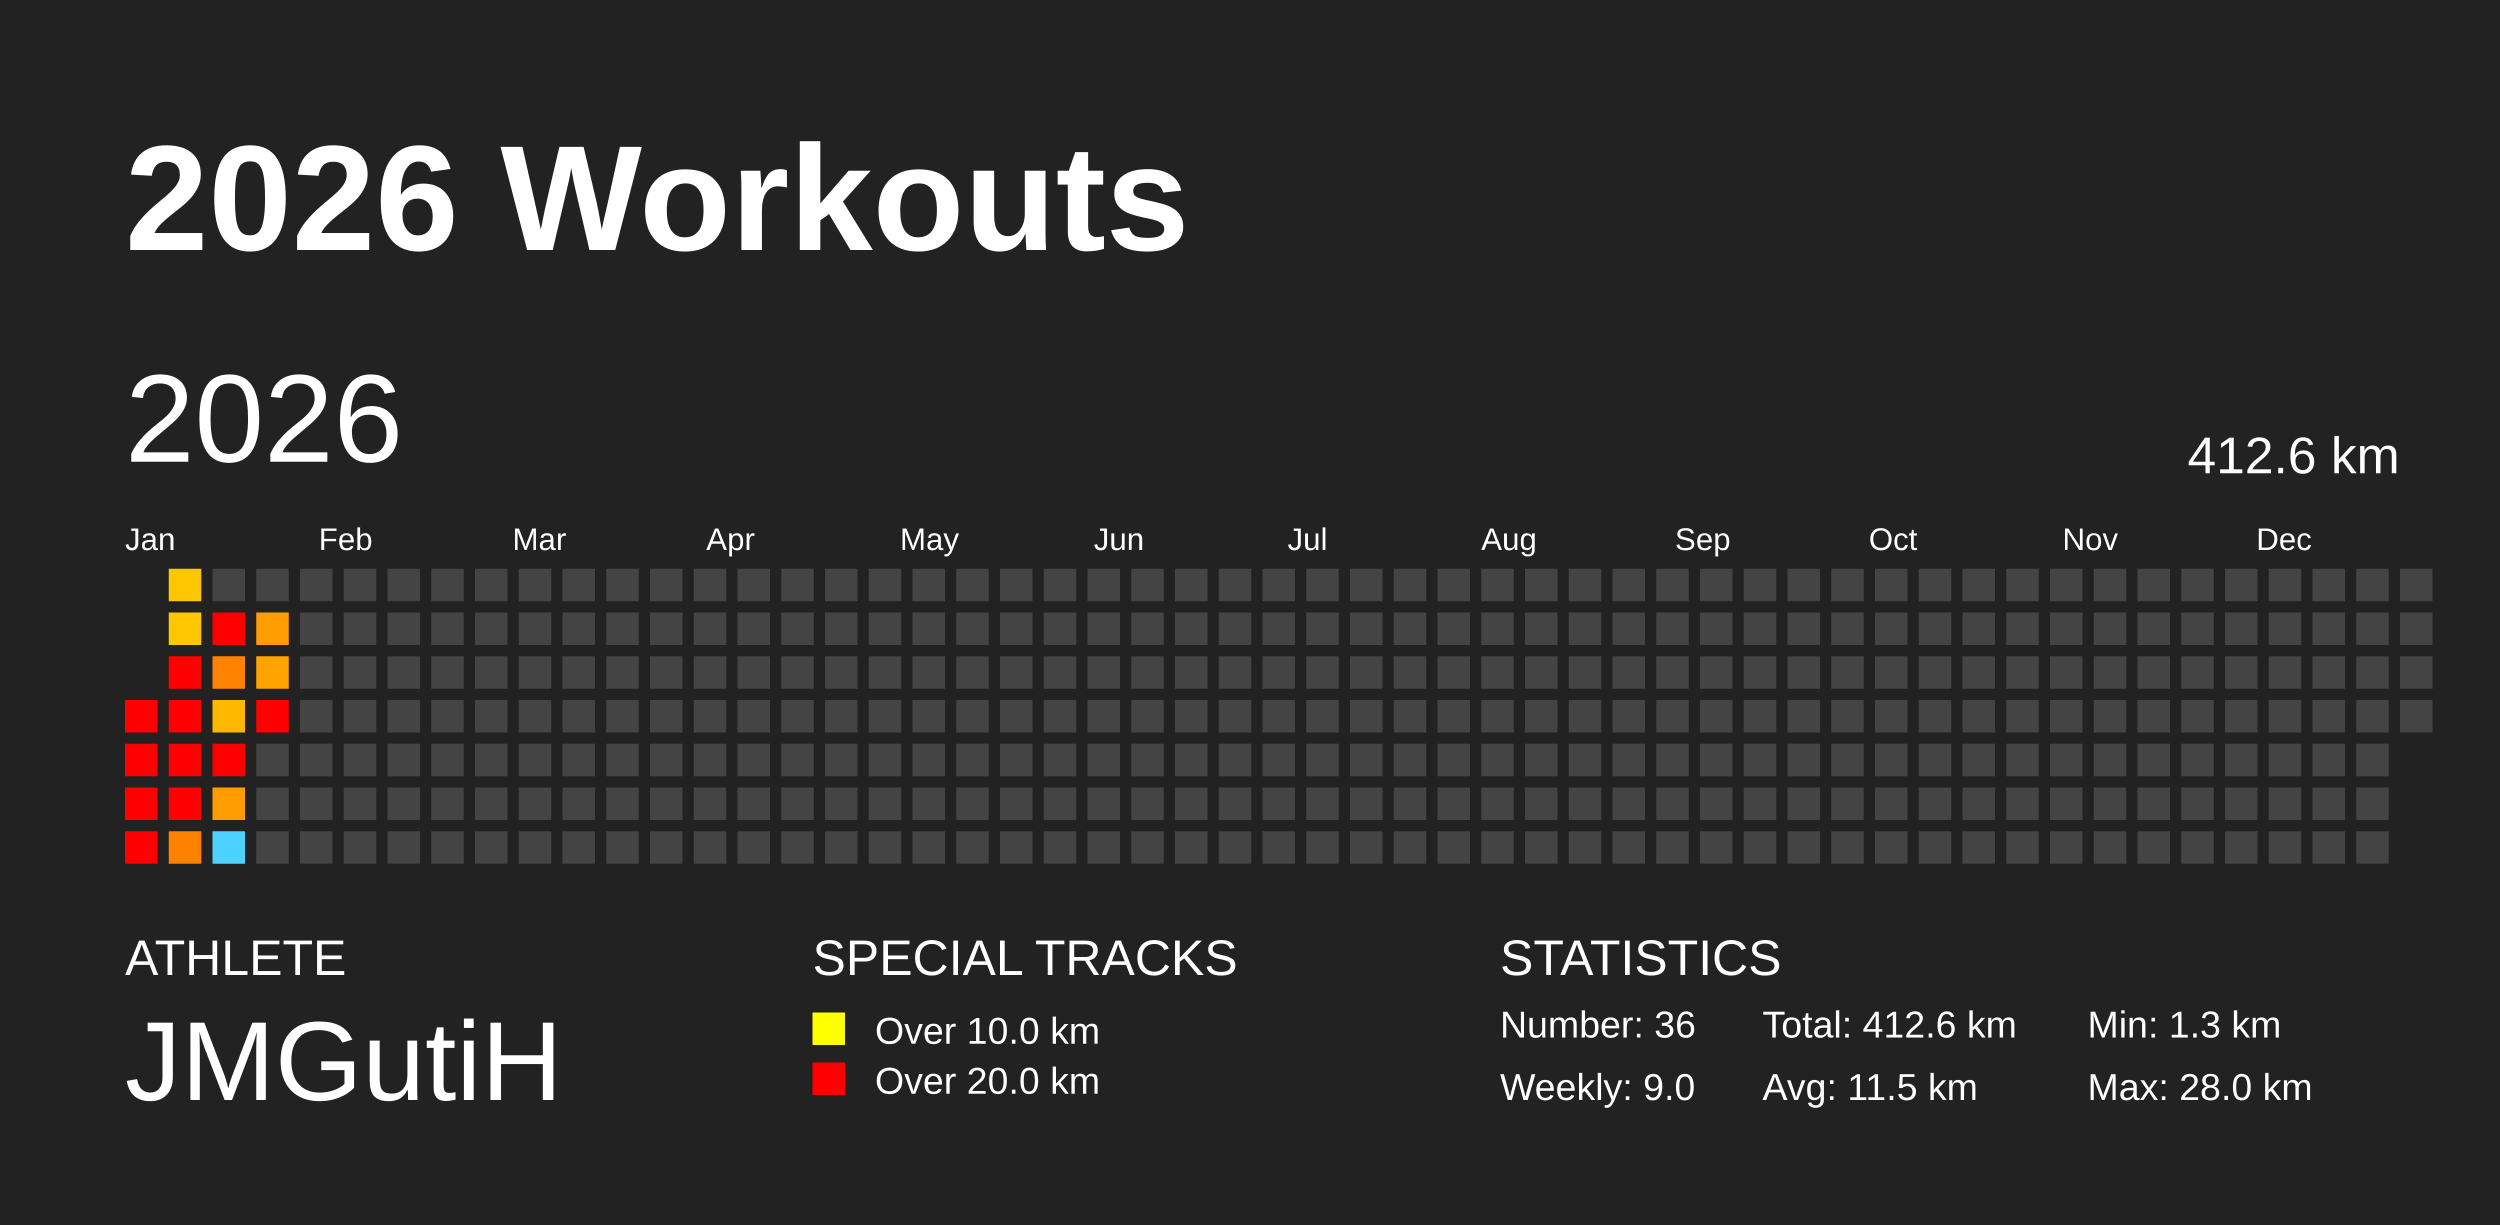
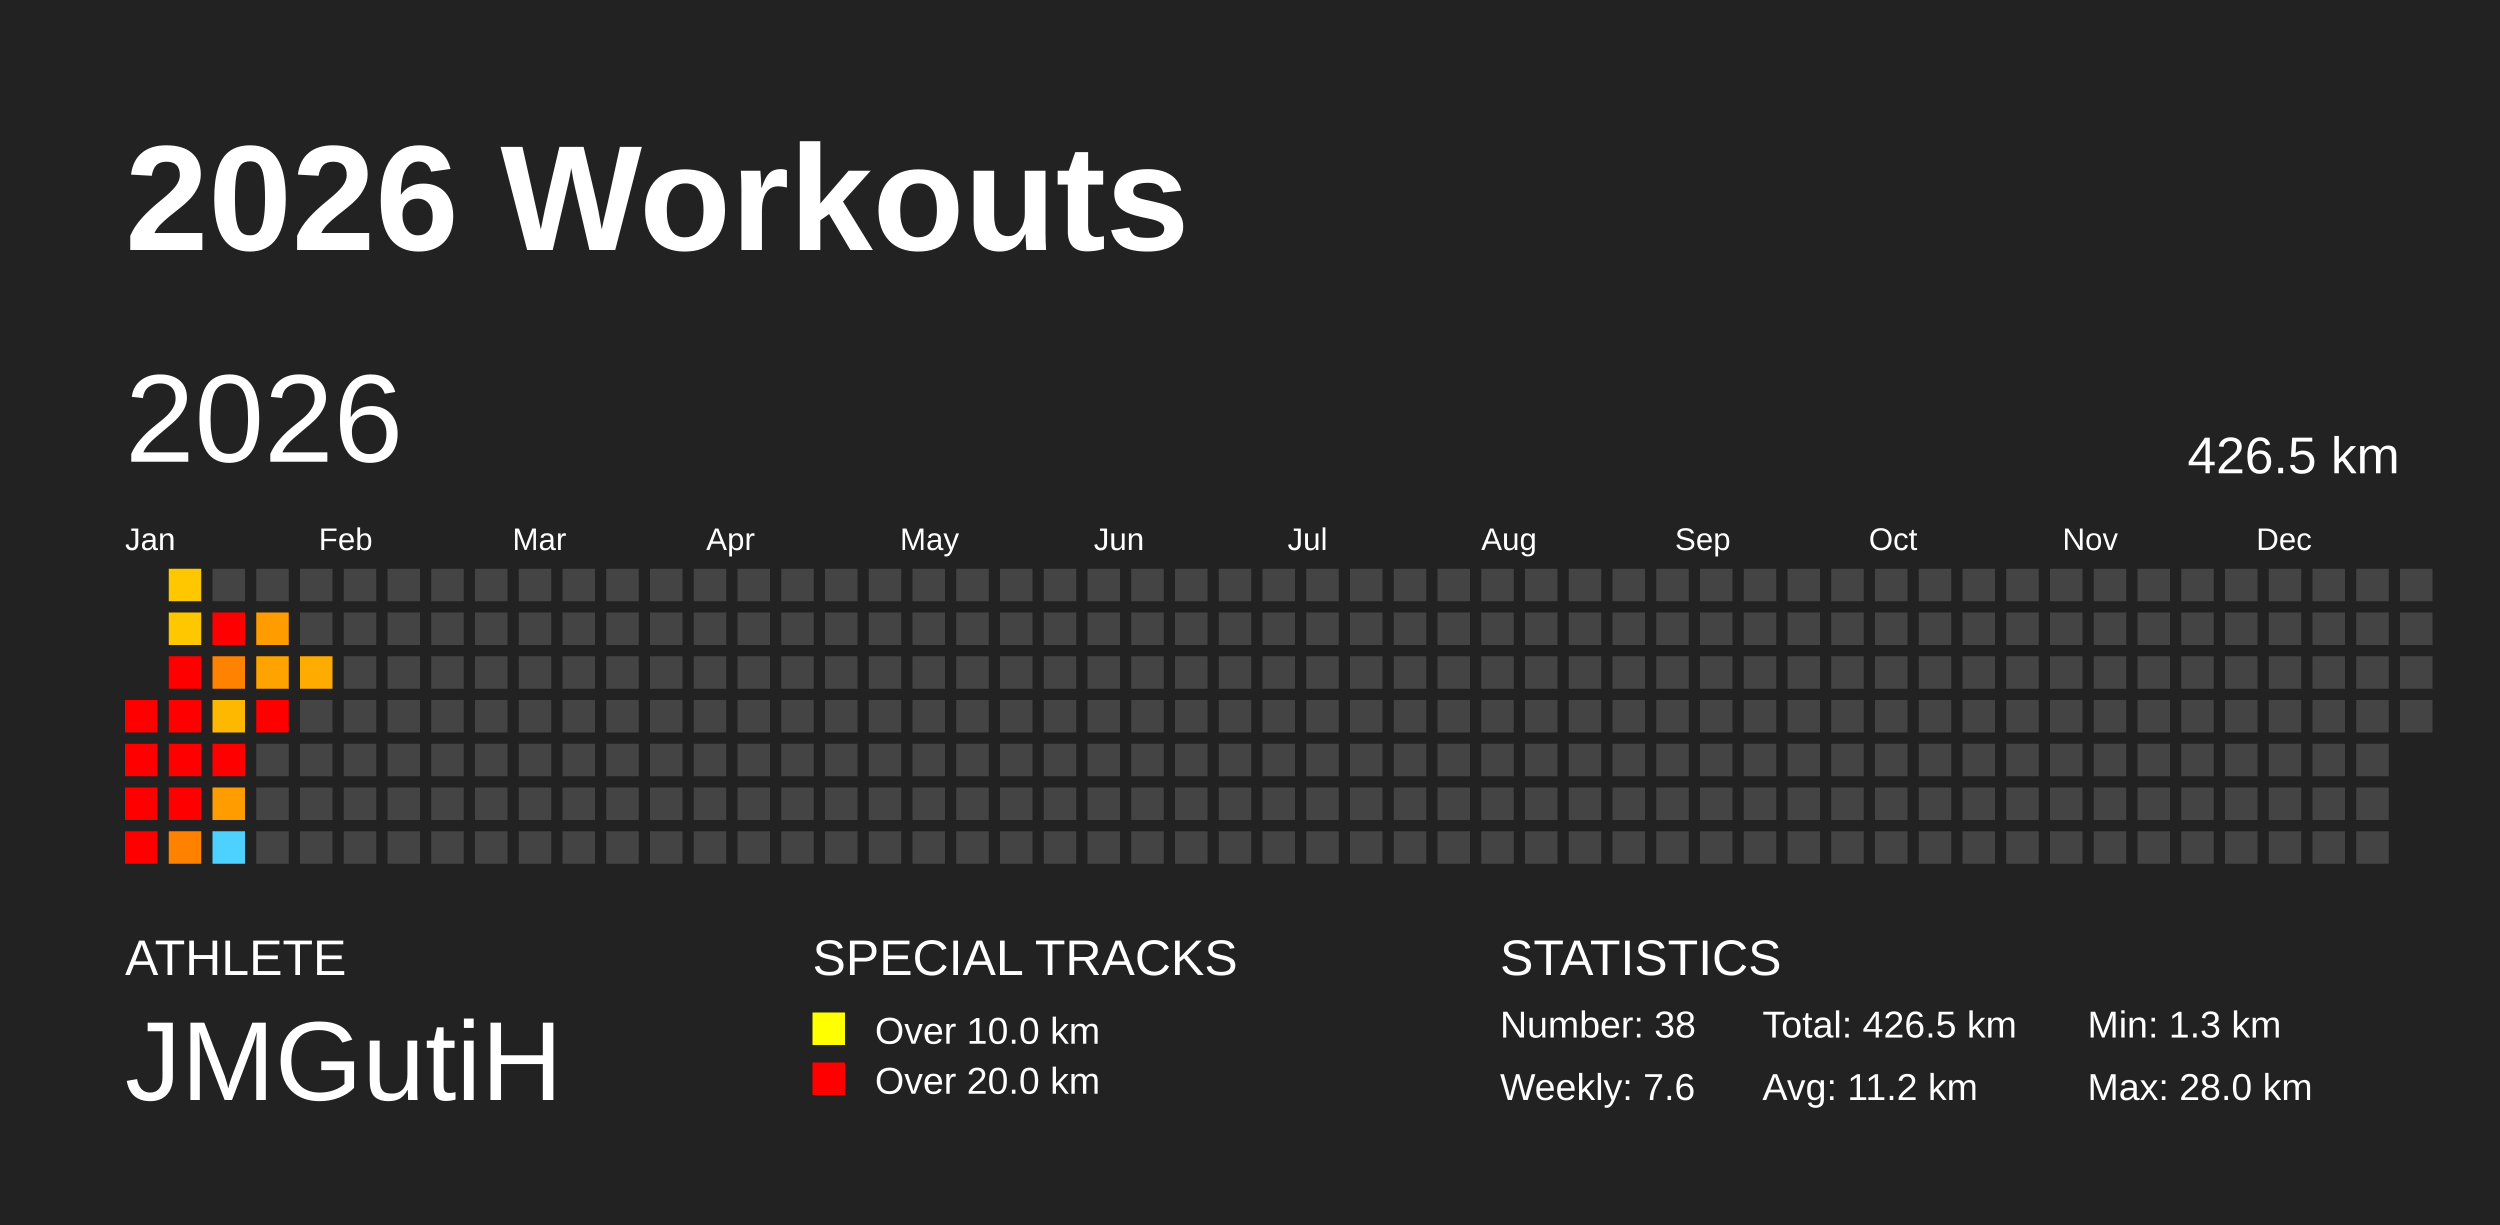
<svg xmlns="http://www.w3.org/2000/svg" baseProfile="full" height="98mm" version="1.1" viewBox="0,0,200,98" width="200mm">
  <defs />
  <rect fill="#222222" height="98" width="200" x="0" y="0" />
  <text fill="#FFFFFF" style="font-size:12px; font-family:Arial; font-weight:bold;" x="10" y="20">2026 Workouts</text>
  <text fill="#FFFFFF" style="font-size:4px; font-family:Arial" x="10" y="78">ATHLETE</text>
  <text fill="#FFFFFF" style="font-size:9px; font-family:Arial" x="10" y="88">JMGutiH</text>
  <text fill="#FFFFFF" style="font-size:4px; font-family:Arial" x="65" y="78">SPECIAL TRACKS</text>
  <rect fill="yellow" height="2.6" width="2.6" x="65" y="81" />
  <text fill="#FFFFFF" style="font-size:3px; font-family:Arial" x="70" y="83.5">Over 10.0 km</text>
  <rect fill="red" height="2.6" width="2.6" x="65" y="85" />
  <text fill="#FFFFFF" style="font-size:3px; font-family:Arial" x="70" y="87.5">Over 20.0 km</text>
  <text fill="#FFFFFF" style="font-size:4px; font-family:Arial" x="120" y="78">STATISTICS</text>
-   <text fill="#FFFFFF" style="font-size:3px; font-family:Arial" x="120" y="83">Number: 36</text>
-   <text fill="#FFFFFF" style="font-size:3px; font-family:Arial" x="120" y="88">Weekly: 9.0</text>
-   <text fill="#FFFFFF" style="font-size:3px; font-family:Arial" x="141" y="83">Total: 412.6 km</text>
-   <text fill="#FFFFFF" style="font-size:3px; font-family:Arial" x="141" y="88">Avg: 11.5 km</text>
+   <text fill="#FFFFFF" style="font-size:3px; font-family:Arial" x="120" y="83">Number: 38</text>
+   <text fill="#FFFFFF" style="font-size:3px; font-family:Arial" x="120" y="88">Weekly: 7.6</text>
+   <text fill="#FFFFFF" style="font-size:3px; font-family:Arial" x="141" y="83">Total: 426.5 km</text>
+   <text fill="#FFFFFF" style="font-size:3px; font-family:Arial" x="141" y="88">Avg: 11.2 km</text>
  <text fill="#FFFFFF" style="font-size:3px; font-family:Arial" x="167" y="83">Min: 1.3 km</text>
  <text fill="#FFFFFF" style="font-size:3px; font-family:Arial" x="167" y="88">Max: 28.0 km</text>
  <text dominant-baseline="hanging" fill="#FFFFFF" style="font-size:10.0px; font-family:Arial;" x="10" y="30">2026</text>
-   <text dominant-baseline="hanging" fill="#FFFFFF" style="font-size:4.125px; font-family:Arial;" x="175" y="35">412.6 km</text>
+   <text dominant-baseline="hanging" fill="#FFFFFF" style="font-size:4.125px; font-family:Arial;" x="175" y="35">426.5 km</text>
  <text fill="#FFFFFF" style="font-size:2.5px; font-family:Arial" x="10.0" y="44">Jan</text>
  <text fill="#FFFFFF" style="font-size:2.5px; font-family:Arial" x="25.5" y="44">Feb</text>
  <text fill="#FFFFFF" style="font-size:2.5px; font-family:Arial" x="41.0" y="44">Mar</text>
  <text fill="#FFFFFF" style="font-size:2.5px; font-family:Arial" x="56.5" y="44">Apr</text>
  <text fill="#FFFFFF" style="font-size:2.5px; font-family:Arial" x="72.0" y="44">May</text>
  <text fill="#FFFFFF" style="font-size:2.5px; font-family:Arial" x="87.5" y="44">Jun</text>
  <text fill="#FFFFFF" style="font-size:2.5px; font-family:Arial" x="103.0" y="44">Jul</text>
  <text fill="#FFFFFF" style="font-size:2.5px; font-family:Arial" x="118.5" y="44">Aug</text>
  <text fill="#FFFFFF" style="font-size:2.5px; font-family:Arial" x="134.0" y="44">Sep</text>
  <text fill="#FFFFFF" style="font-size:2.5px; font-family:Arial" x="149.5" y="44">Oct</text>
  <text fill="#FFFFFF" style="font-size:2.5px; font-family:Arial" x="165.0" y="44">Nov</text>
  <text fill="#FFFFFF" style="font-size:2.5px; font-family:Arial" x="180.5" y="44">Dec</text>
  <rect fill="red" height="2.6" width="2.6" x="10.0" y="56.0" />
  <rect fill="red" height="2.6" width="2.6" x="10.0" y="59.5" />
  <rect fill="red" height="2.6" width="2.6" x="10.0" y="63.0" />
  <rect fill="red" height="2.6" width="2.6" x="10.0" y="66.5" />
  <rect fill="#ffc700" height="2.6" width="2.6" x="13.5" y="45.5" />
  <rect fill="#ffc700" height="2.6" width="2.6" x="13.5" y="49.0" />
  <rect fill="red" height="2.6" width="2.6" x="13.5" y="52.5" />
  <rect fill="red" height="2.6" width="2.6" x="13.5" y="56.0" />
  <rect fill="red" height="2.6" width="2.6" x="13.5" y="59.5" />
  <rect fill="red" height="2.6" width="2.6" x="13.5" y="63.0" />
  <rect fill="#ff8100" height="2.6" width="2.6" x="13.5" y="66.5" />
  <rect fill="#444444" height="2.6" width="2.6" x="17.0" y="45.5" />
  <rect fill="red" height="2.6" width="2.6" x="17.0" y="49.0" />
  <rect fill="#ff8300" height="2.6" width="2.6" x="17.0" y="52.5" />
  <rect fill="#ffb800" height="2.6" width="2.6" x="17.0" y="56.0" />
  <rect fill="red" height="2.6" width="2.6" x="17.0" y="59.5" />
  <rect fill="#ff9d00" height="2.6" width="2.6" x="17.0" y="63.0" />
  <rect fill="#4dd2ff" height="2.6" width="2.6" x="17.0" y="66.5" />
  <rect fill="#444444" height="2.6" width="2.6" x="20.5" y="45.5" />
  <rect fill="#ff9d00" height="2.6" width="2.6" x="20.5" y="49.0" />
  <rect fill="#ffa300" height="2.6" width="2.6" x="20.5" y="52.5" />
  <rect fill="red" height="2.6" width="2.6" x="20.5" y="56.0" />
  <rect fill="#444444" height="2.6" width="2.6" x="20.5" y="59.5" />
  <rect fill="#444444" height="2.6" width="2.6" x="20.5" y="63.0" />
  <rect fill="#444444" height="2.6" width="2.6" x="20.5" y="66.5" />
  <rect fill="#444444" height="2.6" width="2.6" x="24.0" y="45.5" />
  <rect fill="#444444" height="2.6" width="2.6" x="24.0" y="49.0" />
-   <rect fill="#444444" height="2.6" width="2.6" x="24.0" y="52.5" />
+   <rect fill="#ffac00" height="2.6" width="2.6" x="24.0" y="52.5" />
  <rect fill="#444444" height="2.6" width="2.6" x="24.0" y="56.0" />
  <rect fill="#444444" height="2.6" width="2.6" x="24.0" y="59.5" />
  <rect fill="#444444" height="2.6" width="2.6" x="24.0" y="63.0" />
  <rect fill="#444444" height="2.6" width="2.6" x="24.0" y="66.5" />
  <rect fill="#444444" height="2.6" width="2.6" x="27.5" y="45.5" />
  <rect fill="#444444" height="2.6" width="2.6" x="27.5" y="49.0" />
  <rect fill="#444444" height="2.6" width="2.6" x="27.5" y="52.5" />
  <rect fill="#444444" height="2.6" width="2.6" x="27.5" y="56.0" />
  <rect fill="#444444" height="2.6" width="2.6" x="27.5" y="59.5" />
  <rect fill="#444444" height="2.6" width="2.6" x="27.5" y="63.0" />
  <rect fill="#444444" height="2.6" width="2.6" x="27.5" y="66.5" />
  <rect fill="#444444" height="2.6" width="2.6" x="31.0" y="45.5" />
  <rect fill="#444444" height="2.6" width="2.6" x="31.0" y="49.0" />
  <rect fill="#444444" height="2.6" width="2.6" x="31.0" y="52.5" />
  <rect fill="#444444" height="2.6" width="2.6" x="31.0" y="56.0" />
  <rect fill="#444444" height="2.6" width="2.6" x="31.0" y="59.5" />
  <rect fill="#444444" height="2.6" width="2.6" x="31.0" y="63.0" />
  <rect fill="#444444" height="2.6" width="2.6" x="31.0" y="66.5" />
  <rect fill="#444444" height="2.6" width="2.6" x="34.5" y="45.5" />
  <rect fill="#444444" height="2.6" width="2.6" x="34.5" y="49.0" />
  <rect fill="#444444" height="2.6" width="2.6" x="34.5" y="52.5" />
  <rect fill="#444444" height="2.6" width="2.6" x="34.5" y="56.0" />
  <rect fill="#444444" height="2.6" width="2.6" x="34.5" y="59.5" />
  <rect fill="#444444" height="2.6" width="2.6" x="34.5" y="63.0" />
  <rect fill="#444444" height="2.6" width="2.6" x="34.5" y="66.5" />
  <rect fill="#444444" height="2.6" width="2.6" x="38.0" y="45.5" />
  <rect fill="#444444" height="2.6" width="2.6" x="38.0" y="49.0" />
  <rect fill="#444444" height="2.6" width="2.6" x="38.0" y="52.5" />
  <rect fill="#444444" height="2.6" width="2.6" x="38.0" y="56.0" />
  <rect fill="#444444" height="2.6" width="2.6" x="38.0" y="59.5" />
  <rect fill="#444444" height="2.6" width="2.6" x="38.0" y="63.0" />
  <rect fill="#444444" height="2.6" width="2.6" x="38.0" y="66.5" />
  <rect fill="#444444" height="2.6" width="2.6" x="41.5" y="45.5" />
  <rect fill="#444444" height="2.6" width="2.6" x="41.5" y="49.0" />
  <rect fill="#444444" height="2.6" width="2.6" x="41.5" y="52.5" />
  <rect fill="#444444" height="2.6" width="2.6" x="41.5" y="56.0" />
  <rect fill="#444444" height="2.6" width="2.6" x="41.5" y="59.5" />
  <rect fill="#444444" height="2.6" width="2.6" x="41.5" y="63.0" />
  <rect fill="#444444" height="2.6" width="2.6" x="41.5" y="66.5" />
  <rect fill="#444444" height="2.6" width="2.6" x="45.0" y="45.5" />
  <rect fill="#444444" height="2.6" width="2.6" x="45.0" y="49.0" />
  <rect fill="#444444" height="2.6" width="2.6" x="45.0" y="52.5" />
  <rect fill="#444444" height="2.6" width="2.6" x="45.0" y="56.0" />
  <rect fill="#444444" height="2.6" width="2.6" x="45.0" y="59.5" />
  <rect fill="#444444" height="2.6" width="2.6" x="45.0" y="63.0" />
  <rect fill="#444444" height="2.6" width="2.6" x="45.0" y="66.5" />
  <rect fill="#444444" height="2.6" width="2.6" x="48.5" y="45.5" />
  <rect fill="#444444" height="2.6" width="2.6" x="48.5" y="49.0" />
  <rect fill="#444444" height="2.6" width="2.6" x="48.5" y="52.5" />
  <rect fill="#444444" height="2.6" width="2.6" x="48.5" y="56.0" />
  <rect fill="#444444" height="2.6" width="2.6" x="48.5" y="59.5" />
  <rect fill="#444444" height="2.6" width="2.6" x="48.5" y="63.0" />
  <rect fill="#444444" height="2.6" width="2.6" x="48.5" y="66.5" />
  <rect fill="#444444" height="2.6" width="2.6" x="52.0" y="45.5" />
  <rect fill="#444444" height="2.6" width="2.6" x="52.0" y="49.0" />
  <rect fill="#444444" height="2.6" width="2.6" x="52.0" y="52.5" />
  <rect fill="#444444" height="2.6" width="2.6" x="52.0" y="56.0" />
  <rect fill="#444444" height="2.6" width="2.6" x="52.0" y="59.5" />
  <rect fill="#444444" height="2.6" width="2.6" x="52.0" y="63.0" />
  <rect fill="#444444" height="2.6" width="2.6" x="52.0" y="66.5" />
  <rect fill="#444444" height="2.6" width="2.6" x="55.5" y="45.5" />
  <rect fill="#444444" height="2.6" width="2.6" x="55.5" y="49.0" />
  <rect fill="#444444" height="2.6" width="2.6" x="55.5" y="52.5" />
  <rect fill="#444444" height="2.6" width="2.6" x="55.5" y="56.0" />
  <rect fill="#444444" height="2.6" width="2.6" x="55.5" y="59.5" />
  <rect fill="#444444" height="2.6" width="2.6" x="55.5" y="63.0" />
  <rect fill="#444444" height="2.6" width="2.6" x="55.5" y="66.5" />
  <rect fill="#444444" height="2.6" width="2.6" x="59.0" y="45.5" />
  <rect fill="#444444" height="2.6" width="2.6" x="59.0" y="49.0" />
  <rect fill="#444444" height="2.6" width="2.6" x="59.0" y="52.5" />
  <rect fill="#444444" height="2.6" width="2.6" x="59.0" y="56.0" />
  <rect fill="#444444" height="2.6" width="2.6" x="59.0" y="59.5" />
  <rect fill="#444444" height="2.6" width="2.6" x="59.0" y="63.0" />
  <rect fill="#444444" height="2.6" width="2.6" x="59.0" y="66.5" />
  <rect fill="#444444" height="2.6" width="2.6" x="62.5" y="45.5" />
  <rect fill="#444444" height="2.6" width="2.6" x="62.5" y="49.0" />
  <rect fill="#444444" height="2.6" width="2.6" x="62.5" y="52.5" />
  <rect fill="#444444" height="2.6" width="2.6" x="62.5" y="56.0" />
  <rect fill="#444444" height="2.6" width="2.6" x="62.5" y="59.5" />
  <rect fill="#444444" height="2.6" width="2.6" x="62.5" y="63.0" />
  <rect fill="#444444" height="2.6" width="2.6" x="62.5" y="66.5" />
  <rect fill="#444444" height="2.6" width="2.6" x="66.0" y="45.5" />
  <rect fill="#444444" height="2.6" width="2.6" x="66.0" y="49.0" />
  <rect fill="#444444" height="2.6" width="2.6" x="66.0" y="52.5" />
  <rect fill="#444444" height="2.6" width="2.6" x="66.0" y="56.0" />
  <rect fill="#444444" height="2.6" width="2.6" x="66.0" y="59.5" />
  <rect fill="#444444" height="2.6" width="2.6" x="66.0" y="63.0" />
  <rect fill="#444444" height="2.6" width="2.6" x="66.0" y="66.5" />
  <rect fill="#444444" height="2.6" width="2.6" x="69.5" y="45.5" />
  <rect fill="#444444" height="2.6" width="2.6" x="69.5" y="49.0" />
  <rect fill="#444444" height="2.6" width="2.6" x="69.5" y="52.5" />
  <rect fill="#444444" height="2.6" width="2.6" x="69.5" y="56.0" />
  <rect fill="#444444" height="2.6" width="2.6" x="69.5" y="59.5" />
  <rect fill="#444444" height="2.6" width="2.6" x="69.5" y="63.0" />
  <rect fill="#444444" height="2.6" width="2.6" x="69.5" y="66.5" />
  <rect fill="#444444" height="2.6" width="2.6" x="73.0" y="45.5" />
  <rect fill="#444444" height="2.6" width="2.6" x="73.0" y="49.0" />
  <rect fill="#444444" height="2.6" width="2.6" x="73.0" y="52.5" />
  <rect fill="#444444" height="2.6" width="2.6" x="73.0" y="56.0" />
  <rect fill="#444444" height="2.6" width="2.6" x="73.0" y="59.5" />
  <rect fill="#444444" height="2.6" width="2.6" x="73.0" y="63.0" />
  <rect fill="#444444" height="2.6" width="2.6" x="73.0" y="66.5" />
  <rect fill="#444444" height="2.6" width="2.6" x="76.5" y="45.5" />
  <rect fill="#444444" height="2.6" width="2.6" x="76.5" y="49.0" />
  <rect fill="#444444" height="2.6" width="2.6" x="76.5" y="52.5" />
  <rect fill="#444444" height="2.6" width="2.6" x="76.5" y="56.0" />
  <rect fill="#444444" height="2.6" width="2.6" x="76.5" y="59.5" />
  <rect fill="#444444" height="2.6" width="2.6" x="76.5" y="63.0" />
  <rect fill="#444444" height="2.6" width="2.6" x="76.5" y="66.5" />
  <rect fill="#444444" height="2.6" width="2.6" x="80.0" y="45.5" />
  <rect fill="#444444" height="2.6" width="2.6" x="80.0" y="49.0" />
  <rect fill="#444444" height="2.6" width="2.6" x="80.0" y="52.5" />
  <rect fill="#444444" height="2.6" width="2.6" x="80.0" y="56.0" />
  <rect fill="#444444" height="2.6" width="2.6" x="80.0" y="59.5" />
  <rect fill="#444444" height="2.6" width="2.6" x="80.0" y="63.0" />
  <rect fill="#444444" height="2.6" width="2.6" x="80.0" y="66.5" />
  <rect fill="#444444" height="2.6" width="2.6" x="83.5" y="45.5" />
  <rect fill="#444444" height="2.6" width="2.6" x="83.5" y="49.0" />
  <rect fill="#444444" height="2.6" width="2.6" x="83.5" y="52.5" />
  <rect fill="#444444" height="2.6" width="2.6" x="83.5" y="56.0" />
  <rect fill="#444444" height="2.6" width="2.6" x="83.5" y="59.5" />
  <rect fill="#444444" height="2.6" width="2.6" x="83.5" y="63.0" />
  <rect fill="#444444" height="2.6" width="2.6" x="83.5" y="66.5" />
  <rect fill="#444444" height="2.6" width="2.6" x="87.0" y="45.5" />
  <rect fill="#444444" height="2.6" width="2.6" x="87.0" y="49.0" />
  <rect fill="#444444" height="2.6" width="2.6" x="87.0" y="52.5" />
  <rect fill="#444444" height="2.6" width="2.6" x="87.0" y="56.0" />
  <rect fill="#444444" height="2.6" width="2.6" x="87.0" y="59.5" />
  <rect fill="#444444" height="2.6" width="2.6" x="87.0" y="63.0" />
  <rect fill="#444444" height="2.6" width="2.6" x="87.0" y="66.5" />
  <rect fill="#444444" height="2.6" width="2.6" x="90.5" y="45.5" />
  <rect fill="#444444" height="2.6" width="2.6" x="90.5" y="49.0" />
  <rect fill="#444444" height="2.6" width="2.6" x="90.5" y="52.5" />
  <rect fill="#444444" height="2.6" width="2.6" x="90.5" y="56.0" />
  <rect fill="#444444" height="2.6" width="2.6" x="90.5" y="59.5" />
  <rect fill="#444444" height="2.6" width="2.6" x="90.5" y="63.0" />
  <rect fill="#444444" height="2.6" width="2.6" x="90.5" y="66.5" />
  <rect fill="#444444" height="2.6" width="2.6" x="94.0" y="45.5" />
  <rect fill="#444444" height="2.6" width="2.6" x="94.0" y="49.0" />
  <rect fill="#444444" height="2.6" width="2.6" x="94.0" y="52.5" />
  <rect fill="#444444" height="2.6" width="2.6" x="94.0" y="56.0" />
  <rect fill="#444444" height="2.6" width="2.6" x="94.0" y="59.5" />
  <rect fill="#444444" height="2.6" width="2.6" x="94.0" y="63.0" />
  <rect fill="#444444" height="2.6" width="2.6" x="94.0" y="66.5" />
  <rect fill="#444444" height="2.6" width="2.6" x="97.5" y="45.5" />
  <rect fill="#444444" height="2.6" width="2.6" x="97.5" y="49.0" />
  <rect fill="#444444" height="2.6" width="2.6" x="97.5" y="52.5" />
  <rect fill="#444444" height="2.6" width="2.6" x="97.5" y="56.0" />
  <rect fill="#444444" height="2.6" width="2.6" x="97.5" y="59.5" />
  <rect fill="#444444" height="2.6" width="2.6" x="97.5" y="63.0" />
  <rect fill="#444444" height="2.6" width="2.6" x="97.5" y="66.5" />
  <rect fill="#444444" height="2.6" width="2.6" x="101.0" y="45.5" />
  <rect fill="#444444" height="2.6" width="2.6" x="101.0" y="49.0" />
  <rect fill="#444444" height="2.6" width="2.6" x="101.0" y="52.5" />
  <rect fill="#444444" height="2.6" width="2.6" x="101.0" y="56.0" />
  <rect fill="#444444" height="2.6" width="2.6" x="101.0" y="59.5" />
  <rect fill="#444444" height="2.6" width="2.6" x="101.0" y="63.0" />
  <rect fill="#444444" height="2.6" width="2.6" x="101.0" y="66.5" />
  <rect fill="#444444" height="2.6" width="2.6" x="104.5" y="45.5" />
  <rect fill="#444444" height="2.6" width="2.6" x="104.5" y="49.0" />
  <rect fill="#444444" height="2.6" width="2.6" x="104.5" y="52.5" />
  <rect fill="#444444" height="2.6" width="2.6" x="104.5" y="56.0" />
  <rect fill="#444444" height="2.6" width="2.6" x="104.5" y="59.5" />
  <rect fill="#444444" height="2.6" width="2.6" x="104.5" y="63.0" />
  <rect fill="#444444" height="2.6" width="2.6" x="104.5" y="66.5" />
  <rect fill="#444444" height="2.6" width="2.6" x="108.0" y="45.5" />
  <rect fill="#444444" height="2.6" width="2.6" x="108.0" y="49.0" />
  <rect fill="#444444" height="2.6" width="2.6" x="108.0" y="52.5" />
  <rect fill="#444444" height="2.6" width="2.6" x="108.0" y="56.0" />
  <rect fill="#444444" height="2.6" width="2.6" x="108.0" y="59.5" />
  <rect fill="#444444" height="2.6" width="2.6" x="108.0" y="63.0" />
  <rect fill="#444444" height="2.6" width="2.6" x="108.0" y="66.5" />
  <rect fill="#444444" height="2.6" width="2.6" x="111.5" y="45.5" />
  <rect fill="#444444" height="2.6" width="2.6" x="111.5" y="49.0" />
  <rect fill="#444444" height="2.6" width="2.6" x="111.5" y="52.5" />
  <rect fill="#444444" height="2.6" width="2.6" x="111.5" y="56.0" />
  <rect fill="#444444" height="2.6" width="2.6" x="111.5" y="59.5" />
  <rect fill="#444444" height="2.6" width="2.6" x="111.5" y="63.0" />
  <rect fill="#444444" height="2.6" width="2.6" x="111.5" y="66.5" />
  <rect fill="#444444" height="2.6" width="2.6" x="115.0" y="45.5" />
  <rect fill="#444444" height="2.6" width="2.6" x="115.0" y="49.0" />
  <rect fill="#444444" height="2.6" width="2.6" x="115.0" y="52.5" />
  <rect fill="#444444" height="2.6" width="2.6" x="115.0" y="56.0" />
  <rect fill="#444444" height="2.6" width="2.6" x="115.0" y="59.5" />
  <rect fill="#444444" height="2.6" width="2.6" x="115.0" y="63.0" />
  <rect fill="#444444" height="2.6" width="2.6" x="115.0" y="66.5" />
  <rect fill="#444444" height="2.6" width="2.6" x="118.5" y="45.5" />
  <rect fill="#444444" height="2.6" width="2.6" x="118.5" y="49.0" />
  <rect fill="#444444" height="2.6" width="2.6" x="118.5" y="52.5" />
  <rect fill="#444444" height="2.6" width="2.6" x="118.5" y="56.0" />
  <rect fill="#444444" height="2.6" width="2.6" x="118.5" y="59.5" />
  <rect fill="#444444" height="2.6" width="2.6" x="118.5" y="63.0" />
  <rect fill="#444444" height="2.6" width="2.6" x="118.5" y="66.5" />
  <rect fill="#444444" height="2.6" width="2.6" x="122.0" y="45.5" />
  <rect fill="#444444" height="2.6" width="2.6" x="122.0" y="49.0" />
  <rect fill="#444444" height="2.6" width="2.6" x="122.0" y="52.5" />
  <rect fill="#444444" height="2.6" width="2.6" x="122.0" y="56.0" />
  <rect fill="#444444" height="2.6" width="2.6" x="122.0" y="59.5" />
  <rect fill="#444444" height="2.6" width="2.6" x="122.0" y="63.0" />
  <rect fill="#444444" height="2.6" width="2.6" x="122.0" y="66.5" />
  <rect fill="#444444" height="2.6" width="2.6" x="125.5" y="45.5" />
  <rect fill="#444444" height="2.6" width="2.6" x="125.5" y="49.0" />
  <rect fill="#444444" height="2.6" width="2.6" x="125.5" y="52.5" />
  <rect fill="#444444" height="2.6" width="2.6" x="125.5" y="56.0" />
  <rect fill="#444444" height="2.6" width="2.6" x="125.5" y="59.5" />
  <rect fill="#444444" height="2.6" width="2.6" x="125.5" y="63.0" />
  <rect fill="#444444" height="2.6" width="2.6" x="125.5" y="66.5" />
  <rect fill="#444444" height="2.6" width="2.6" x="129.0" y="45.5" />
  <rect fill="#444444" height="2.6" width="2.6" x="129.0" y="49.0" />
  <rect fill="#444444" height="2.6" width="2.6" x="129.0" y="52.5" />
  <rect fill="#444444" height="2.6" width="2.6" x="129.0" y="56.0" />
  <rect fill="#444444" height="2.6" width="2.6" x="129.0" y="59.5" />
  <rect fill="#444444" height="2.6" width="2.6" x="129.0" y="63.0" />
  <rect fill="#444444" height="2.6" width="2.6" x="129.0" y="66.5" />
  <rect fill="#444444" height="2.6" width="2.6" x="132.5" y="45.5" />
  <rect fill="#444444" height="2.6" width="2.6" x="132.5" y="49.0" />
  <rect fill="#444444" height="2.6" width="2.6" x="132.5" y="52.5" />
  <rect fill="#444444" height="2.6" width="2.6" x="132.5" y="56.0" />
  <rect fill="#444444" height="2.6" width="2.6" x="132.5" y="59.5" />
  <rect fill="#444444" height="2.6" width="2.6" x="132.5" y="63.0" />
  <rect fill="#444444" height="2.6" width="2.6" x="132.5" y="66.5" />
  <rect fill="#444444" height="2.6" width="2.6" x="136.0" y="45.5" />
  <rect fill="#444444" height="2.6" width="2.6" x="136.0" y="49.0" />
  <rect fill="#444444" height="2.6" width="2.6" x="136.0" y="52.5" />
  <rect fill="#444444" height="2.6" width="2.6" x="136.0" y="56.0" />
  <rect fill="#444444" height="2.6" width="2.6" x="136.0" y="59.5" />
  <rect fill="#444444" height="2.6" width="2.6" x="136.0" y="63.0" />
  <rect fill="#444444" height="2.6" width="2.6" x="136.0" y="66.5" />
  <rect fill="#444444" height="2.6" width="2.6" x="139.5" y="45.5" />
  <rect fill="#444444" height="2.6" width="2.6" x="139.5" y="49.0" />
  <rect fill="#444444" height="2.6" width="2.6" x="139.5" y="52.5" />
  <rect fill="#444444" height="2.6" width="2.6" x="139.5" y="56.0" />
  <rect fill="#444444" height="2.6" width="2.6" x="139.5" y="59.5" />
  <rect fill="#444444" height="2.6" width="2.6" x="139.5" y="63.0" />
  <rect fill="#444444" height="2.6" width="2.6" x="139.5" y="66.5" />
  <rect fill="#444444" height="2.6" width="2.6" x="143.0" y="45.5" />
  <rect fill="#444444" height="2.6" width="2.6" x="143.0" y="49.0" />
  <rect fill="#444444" height="2.6" width="2.6" x="143.0" y="52.5" />
  <rect fill="#444444" height="2.6" width="2.6" x="143.0" y="56.0" />
  <rect fill="#444444" height="2.6" width="2.6" x="143.0" y="59.5" />
  <rect fill="#444444" height="2.6" width="2.6" x="143.0" y="63.0" />
  <rect fill="#444444" height="2.6" width="2.6" x="143.0" y="66.5" />
  <rect fill="#444444" height="2.6" width="2.6" x="146.5" y="45.5" />
  <rect fill="#444444" height="2.6" width="2.6" x="146.5" y="49.0" />
  <rect fill="#444444" height="2.6" width="2.6" x="146.5" y="52.5" />
  <rect fill="#444444" height="2.6" width="2.6" x="146.5" y="56.0" />
  <rect fill="#444444" height="2.6" width="2.6" x="146.5" y="59.5" />
  <rect fill="#444444" height="2.6" width="2.6" x="146.5" y="63.0" />
  <rect fill="#444444" height="2.6" width="2.6" x="146.5" y="66.5" />
  <rect fill="#444444" height="2.6" width="2.6" x="150.0" y="45.5" />
  <rect fill="#444444" height="2.6" width="2.6" x="150.0" y="49.0" />
  <rect fill="#444444" height="2.6" width="2.6" x="150.0" y="52.5" />
  <rect fill="#444444" height="2.6" width="2.6" x="150.0" y="56.0" />
  <rect fill="#444444" height="2.6" width="2.6" x="150.0" y="59.5" />
  <rect fill="#444444" height="2.6" width="2.6" x="150.0" y="63.0" />
  <rect fill="#444444" height="2.6" width="2.6" x="150.0" y="66.5" />
  <rect fill="#444444" height="2.6" width="2.6" x="153.5" y="45.5" />
  <rect fill="#444444" height="2.6" width="2.6" x="153.5" y="49.0" />
  <rect fill="#444444" height="2.6" width="2.6" x="153.5" y="52.5" />
  <rect fill="#444444" height="2.6" width="2.6" x="153.5" y="56.0" />
  <rect fill="#444444" height="2.6" width="2.6" x="153.5" y="59.5" />
  <rect fill="#444444" height="2.6" width="2.6" x="153.5" y="63.0" />
  <rect fill="#444444" height="2.6" width="2.6" x="153.5" y="66.5" />
  <rect fill="#444444" height="2.6" width="2.6" x="157.0" y="45.5" />
  <rect fill="#444444" height="2.6" width="2.6" x="157.0" y="49.0" />
  <rect fill="#444444" height="2.6" width="2.6" x="157.0" y="52.5" />
  <rect fill="#444444" height="2.6" width="2.6" x="157.0" y="56.0" />
  <rect fill="#444444" height="2.6" width="2.6" x="157.0" y="59.5" />
  <rect fill="#444444" height="2.6" width="2.6" x="157.0" y="63.0" />
  <rect fill="#444444" height="2.6" width="2.6" x="157.0" y="66.5" />
  <rect fill="#444444" height="2.6" width="2.6" x="160.5" y="45.5" />
  <rect fill="#444444" height="2.6" width="2.6" x="160.5" y="49.0" />
  <rect fill="#444444" height="2.6" width="2.6" x="160.5" y="52.5" />
  <rect fill="#444444" height="2.6" width="2.6" x="160.5" y="56.0" />
  <rect fill="#444444" height="2.6" width="2.6" x="160.5" y="59.5" />
  <rect fill="#444444" height="2.6" width="2.6" x="160.5" y="63.0" />
  <rect fill="#444444" height="2.6" width="2.6" x="160.5" y="66.5" />
  <rect fill="#444444" height="2.6" width="2.6" x="164.0" y="45.5" />
  <rect fill="#444444" height="2.6" width="2.6" x="164.0" y="49.0" />
  <rect fill="#444444" height="2.6" width="2.6" x="164.0" y="52.5" />
  <rect fill="#444444" height="2.6" width="2.6" x="164.0" y="56.0" />
  <rect fill="#444444" height="2.6" width="2.6" x="164.0" y="59.5" />
  <rect fill="#444444" height="2.6" width="2.6" x="164.0" y="63.0" />
  <rect fill="#444444" height="2.6" width="2.6" x="164.0" y="66.5" />
  <rect fill="#444444" height="2.6" width="2.6" x="167.5" y="45.5" />
  <rect fill="#444444" height="2.6" width="2.6" x="167.5" y="49.0" />
  <rect fill="#444444" height="2.6" width="2.6" x="167.5" y="52.5" />
  <rect fill="#444444" height="2.6" width="2.6" x="167.5" y="56.0" />
  <rect fill="#444444" height="2.6" width="2.6" x="167.5" y="59.5" />
  <rect fill="#444444" height="2.6" width="2.6" x="167.5" y="63.0" />
  <rect fill="#444444" height="2.6" width="2.6" x="167.5" y="66.5" />
  <rect fill="#444444" height="2.6" width="2.6" x="171.0" y="45.5" />
  <rect fill="#444444" height="2.6" width="2.6" x="171.0" y="49.0" />
  <rect fill="#444444" height="2.6" width="2.6" x="171.0" y="52.5" />
  <rect fill="#444444" height="2.6" width="2.6" x="171.0" y="56.0" />
  <rect fill="#444444" height="2.6" width="2.6" x="171.0" y="59.5" />
  <rect fill="#444444" height="2.6" width="2.6" x="171.0" y="63.0" />
  <rect fill="#444444" height="2.6" width="2.6" x="171.0" y="66.5" />
  <rect fill="#444444" height="2.6" width="2.6" x="174.5" y="45.5" />
  <rect fill="#444444" height="2.6" width="2.6" x="174.5" y="49.0" />
  <rect fill="#444444" height="2.6" width="2.6" x="174.5" y="52.5" />
  <rect fill="#444444" height="2.6" width="2.6" x="174.5" y="56.0" />
  <rect fill="#444444" height="2.6" width="2.6" x="174.5" y="59.5" />
  <rect fill="#444444" height="2.6" width="2.6" x="174.5" y="63.0" />
  <rect fill="#444444" height="2.6" width="2.6" x="174.5" y="66.5" />
  <rect fill="#444444" height="2.6" width="2.6" x="178.0" y="45.5" />
  <rect fill="#444444" height="2.6" width="2.6" x="178.0" y="49.0" />
  <rect fill="#444444" height="2.6" width="2.6" x="178.0" y="52.5" />
  <rect fill="#444444" height="2.6" width="2.6" x="178.0" y="56.0" />
  <rect fill="#444444" height="2.6" width="2.6" x="178.0" y="59.5" />
  <rect fill="#444444" height="2.6" width="2.6" x="178.0" y="63.0" />
  <rect fill="#444444" height="2.6" width="2.6" x="178.0" y="66.5" />
  <rect fill="#444444" height="2.6" width="2.6" x="181.5" y="45.5" />
  <rect fill="#444444" height="2.6" width="2.6" x="181.5" y="49.0" />
  <rect fill="#444444" height="2.6" width="2.6" x="181.5" y="52.5" />
  <rect fill="#444444" height="2.6" width="2.6" x="181.5" y="56.0" />
  <rect fill="#444444" height="2.6" width="2.6" x="181.5" y="59.5" />
  <rect fill="#444444" height="2.6" width="2.6" x="181.5" y="63.0" />
  <rect fill="#444444" height="2.6" width="2.6" x="181.5" y="66.5" />
  <rect fill="#444444" height="2.6" width="2.6" x="185.0" y="45.5" />
  <rect fill="#444444" height="2.6" width="2.6" x="185.0" y="49.0" />
  <rect fill="#444444" height="2.6" width="2.6" x="185.0" y="52.5" />
  <rect fill="#444444" height="2.6" width="2.6" x="185.0" y="56.0" />
  <rect fill="#444444" height="2.6" width="2.6" x="185.0" y="59.5" />
  <rect fill="#444444" height="2.6" width="2.6" x="185.0" y="63.0" />
  <rect fill="#444444" height="2.6" width="2.6" x="185.0" y="66.5" />
  <rect fill="#444444" height="2.6" width="2.6" x="188.5" y="45.5" />
  <rect fill="#444444" height="2.6" width="2.6" x="188.5" y="49.0" />
  <rect fill="#444444" height="2.6" width="2.6" x="188.5" y="52.5" />
  <rect fill="#444444" height="2.6" width="2.6" x="188.5" y="56.0" />
  <rect fill="#444444" height="2.6" width="2.6" x="188.5" y="59.5" />
  <rect fill="#444444" height="2.6" width="2.6" x="188.5" y="63.0" />
  <rect fill="#444444" height="2.6" width="2.6" x="188.5" y="66.5" />
  <rect fill="#444444" height="2.6" width="2.6" x="192.0" y="45.5" />
  <rect fill="#444444" height="2.6" width="2.6" x="192.0" y="49.0" />
  <rect fill="#444444" height="2.6" width="2.6" x="192.0" y="52.5" />
  <rect fill="#444444" height="2.6" width="2.6" x="192.0" y="56.0" />
</svg>
